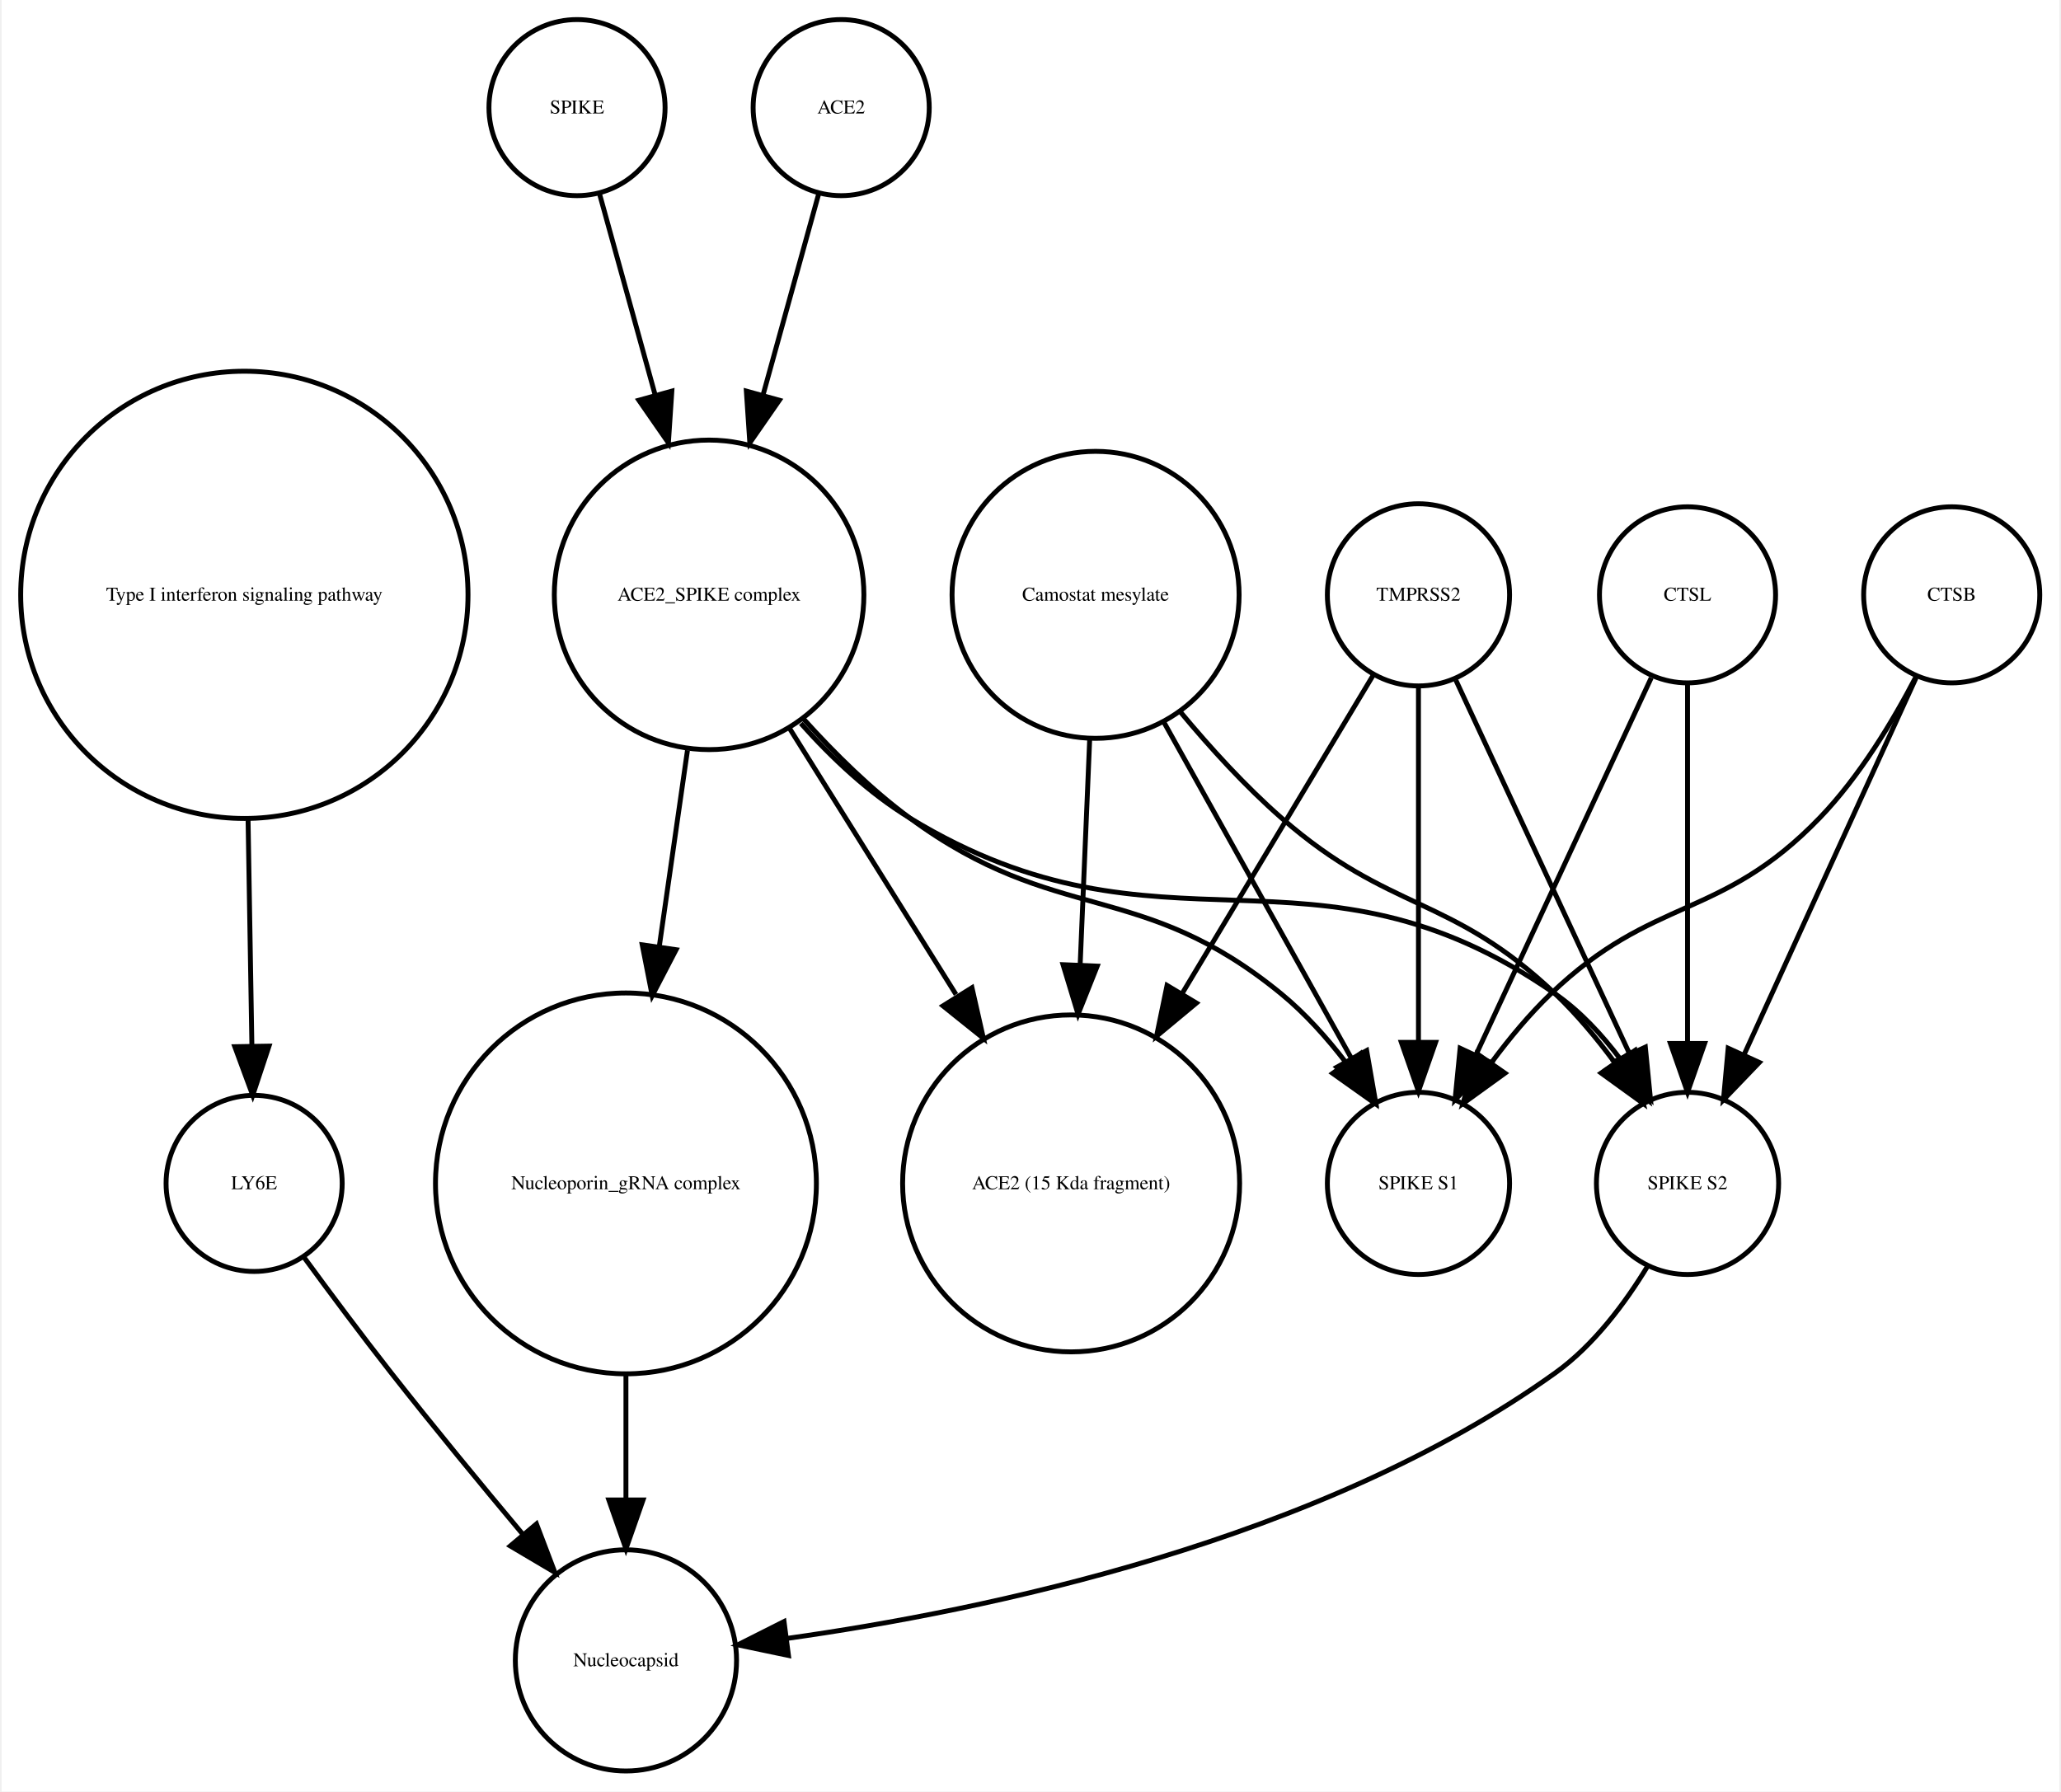
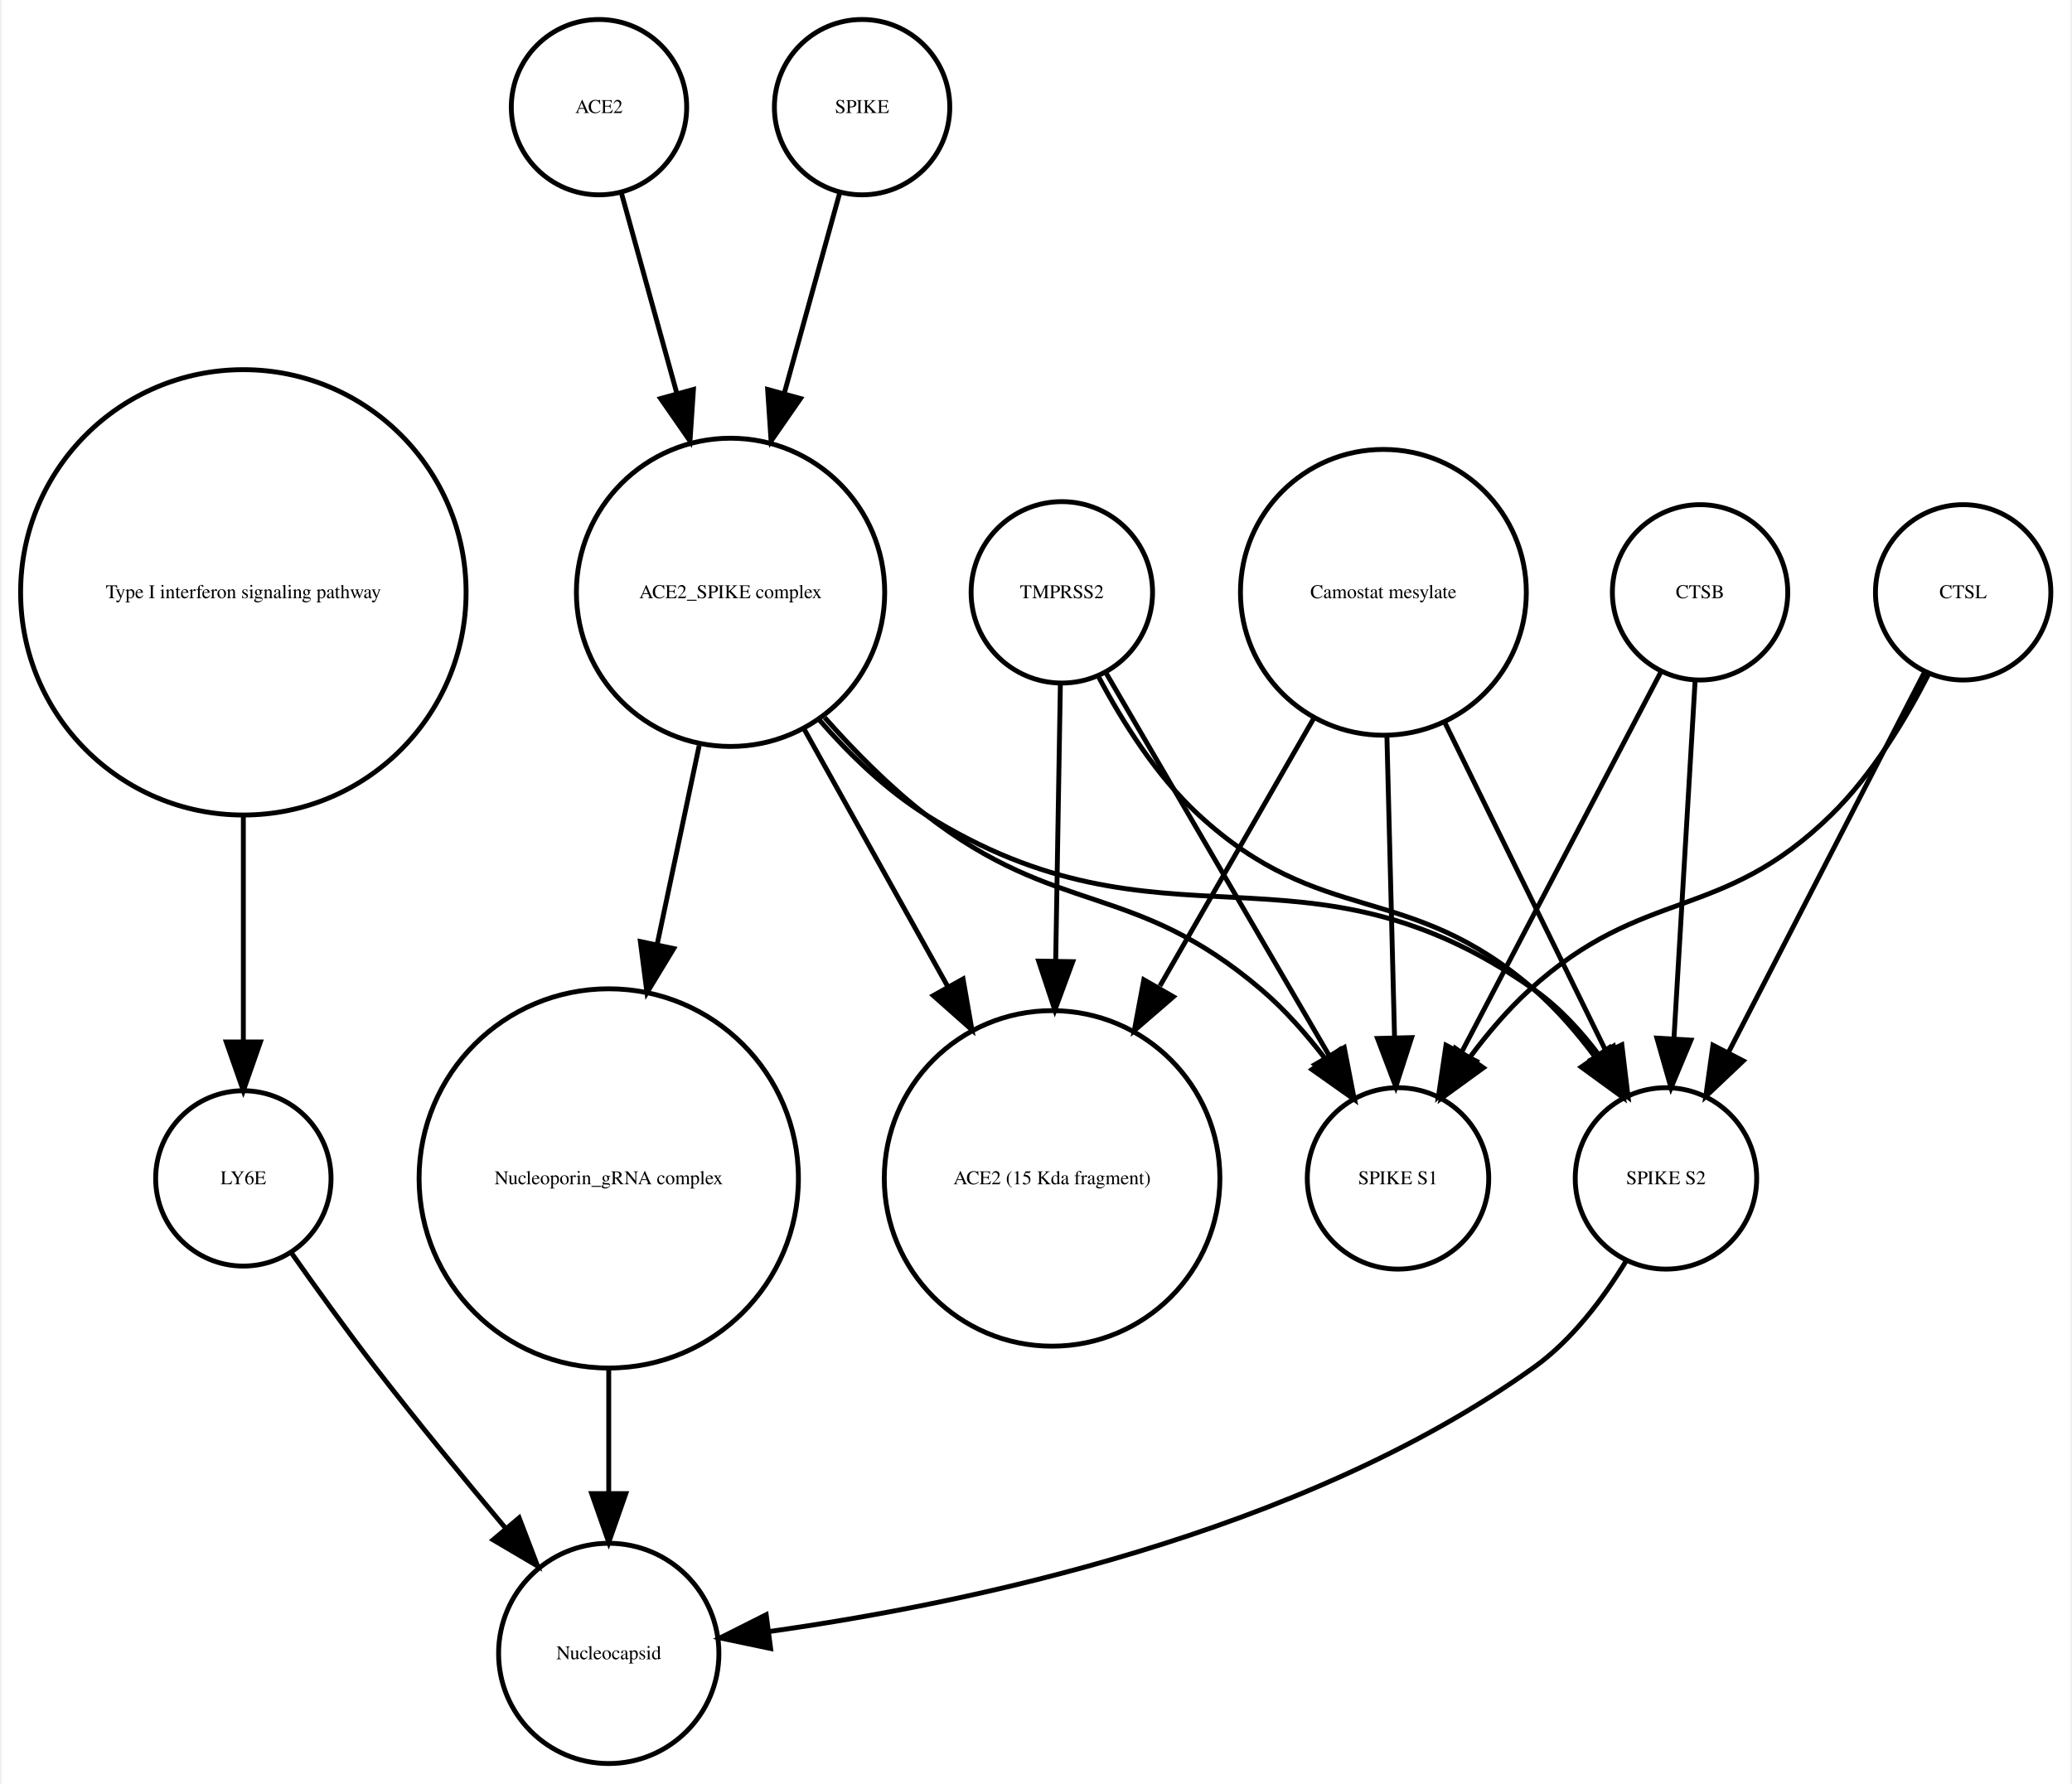
- <svg xmlns="http://www.w3.org/2000/svg" width="421pt" height="366pt" viewBox="0.00 0.00 420.61 366.25">
+ <svg xmlns="http://www.w3.org/2000/svg" width="425pt" height="366pt" viewBox="0.00 0.00 424.61 366.25">
  <g id="graph0" class="graph" transform="scale(1 1) rotate(0) translate(4 362.253)">
-     <polygon fill="white" stroke="none" points="-4,4 -4,-362.253 416.608,-362.253 416.608,4 -4,4" />
+     <polygon fill="white" stroke="none" points="-4,4 -4,-362.253 420.608,-362.253 420.608,4 -4,4" />
    <g id="node1" class="node">
      <ellipse fill="none" stroke="black" cx="45.608" cy="-240.645" rx="45.717" ry="45.717" />
      <text text-anchor="middle" x="45.608" y="-239.445" font-family="Times,serif" font-size="4.00">Type I interferon signaling pathway</text>
    </g>
    <g id="node2" class="node">
-       <ellipse fill="none" stroke="black" cx="47.608" cy="-120.322" rx="18" ry="18" />
-       <text text-anchor="middle" x="47.608" y="-119.122" font-family="Times,serif" font-size="4.00">LY6E</text>
+       <ellipse fill="none" stroke="black" cx="45.608" cy="-120.322" rx="18" ry="18" />
+       <text text-anchor="middle" x="45.608" y="-119.122" font-family="Times,serif" font-size="4.00">LY6E</text>
    </g>
    <g id="edge1" class="edge">
-       <path fill="none" stroke="black" d="M46.364,-194.912C46.628,-179.317 46.916,-162.298 47.148,-148.558" />
-       <polygon fill="black" stroke="black" points="50.651,-148.39 47.321,-138.332 43.652,-148.272 50.651,-148.39" />
+       <path fill="none" stroke="black" d="M45.608,-194.912C45.608,-179.317 45.608,-162.298 45.608,-148.558" />
+       <polygon fill="black" stroke="black" points="49.108,-148.332 45.608,-138.332 42.108,-148.332 49.108,-148.332" />
+     </g>
+     <g id="node8" class="node">
+       <ellipse fill="none" stroke="black" cx="120.608" cy="-22.804" rx="22.61" ry="22.61" />
+       <text text-anchor="middle" x="120.608" y="-21.604" font-family="Times,serif" font-size="4.00">Nucleocapsid</text>
+     </g>
+     <g id="edge2" class="edge">
+       <path fill="none" stroke="black" d="M55.374,-105.177C60.404,-98.024 66.706,-89.259 72.608,-81.608 81.159,-70.526 90.976,-58.577 99.495,-48.436" />
+       <polygon fill="black" stroke="black" points="102.216,-50.638 105.999,-40.742 96.87,-46.119 102.216,-50.638" />
    </g>
    <g id="node3" class="node">
-       <ellipse fill="none" stroke="black" cx="123.608" cy="-22.804" rx="22.61" ry="22.61" />
-       <text text-anchor="middle" x="123.608" y="-21.604" font-family="Times,serif" font-size="4.00">Nucleocapsid</text>
+       <ellipse fill="none" stroke="black" cx="398.608" cy="-240.645" rx="18" ry="18" />
+       <text text-anchor="middle" x="398.608" y="-239.445" font-family="Times,serif" font-size="4.00">CTSL</text>
    </g>
-     <g id="edge2" class="edge">
-       <path fill="none" stroke="black" d="M57.801,-105.216C63.033,-98.072 69.564,-89.304 75.608,-81.608 84.255,-70.6 94.087,-58.663 102.591,-48.511" />
-       <polygon fill="black" stroke="black" points="105.317,-50.708 109.079,-40.804 99.962,-46.201 105.317,-50.708" />
+     <g id="node7" class="node">
+       <ellipse fill="none" stroke="black" cx="337.608" cy="-120.322" rx="18.623" ry="18.623" />
+       <text text-anchor="middle" x="337.608" y="-119.122" font-family="Times,serif" font-size="4.00">SPIKE S2</text>
+     </g>
+     <g id="edge3" class="edge">
+       <path fill="none" stroke="black" d="M390.634,-224.176C380.416,-204.356 362.576,-169.753 350.438,-146.207" />
+       <polygon fill="black" stroke="black" points="353.473,-144.457 345.78,-137.173 347.251,-147.665 353.473,-144.457" />
+     </g>
+     <g id="node9" class="node">
+       <ellipse fill="none" stroke="black" cx="282.608" cy="-120.322" rx="18.623" ry="18.623" />
+       <text text-anchor="middle" x="282.608" y="-119.122" font-family="Times,serif" font-size="4.00">SPIKE S1</text>
+     </g>
+     <g id="edge4" class="edge">
+       <path fill="none" stroke="black" d="M391.527,-223.856C386.837,-214.656 380.005,-203.282 371.608,-195.037 348.873,-172.712 333.187,-180.469 309.608,-159.037 305.214,-155.042 301.111,-150.219 297.495,-145.376" />
+       <polygon fill="black" stroke="black" points="300.132,-143.036 291.558,-136.813 294.38,-147.025 300.132,-143.036" />
    </g>
    <g id="node4" class="node">
-       <ellipse fill="none" stroke="black" cx="219.608" cy="-240.645" rx="29.337" ry="29.337" />
-       <text text-anchor="middle" x="219.608" y="-239.445" font-family="Times,serif" font-size="4.00">Camostat mesylate</text>
+       <ellipse fill="none" stroke="black" cx="145.608" cy="-240.645" rx="31.641" ry="31.641" />
+       <text text-anchor="middle" x="145.608" y="-239.445" font-family="Times,serif" font-size="4.00">ACE2_SPIKE complex</text>
+     </g>
+     <g id="edge5" class="edge">
+       <path fill="none" stroke="black" d="M163.841,-214.439C170.055,-207.312 177.501,-200.121 185.608,-195.037 234.588,-164.321 263.386,-192.39 310.608,-159.037 315.665,-155.465 320.119,-150.638 323.877,-145.631" />
+       <polygon fill="black" stroke="black" points="326.853,-147.477 329.527,-137.225 321.044,-143.572 326.853,-147.477" />
+     </g>
+     <g id="edge6" class="edge">
+       <path fill="none" stroke="black" d="M164.926,-214.944C171.076,-207.997 178.215,-200.779 185.608,-195.037 212.927,-173.82 228.299,-181.492 254.608,-159.037 259.377,-154.967 263.806,-149.94 267.67,-144.899" />
+       <polygon fill="black" stroke="black" points="270.654,-146.743 273.6,-136.566 264.95,-142.685 270.654,-146.743" />
+     </g>
+     <g id="node10" class="node">
+       <ellipse fill="none" stroke="black" cx="211.608" cy="-120.322" rx="34.443" ry="34.443" />
+       <text text-anchor="middle" x="211.608" y="-119.122" font-family="Times,serif" font-size="4.00">ACE2 (15 Kda fragment)</text>
+     </g>
+     <g id="edge7" class="edge">
+       <path fill="none" stroke="black" d="M160.75,-212.499C169.5,-196.812 180.648,-176.827 190.275,-159.568" />
+       <polygon fill="black" stroke="black" points="193.335,-161.267 195.15,-150.829 187.222,-157.857 193.335,-161.267" />
+     </g>
+     <g id="node14" class="node">
+       <ellipse fill="none" stroke="black" cx="120.608" cy="-120.322" rx="38.929" ry="38.929" />
+       <text text-anchor="middle" x="120.608" y="-119.122" font-family="Times,serif" font-size="4.00">Nucleoporin_gRNA complex </text>
+     </g>
+     <g id="edge8" class="edge">
+       <path fill="none" stroke="black" d="M139.17,-209.174C136.539,-196.722 133.435,-182.032 130.527,-168.265" />
+       <polygon fill="black" stroke="black" points="133.944,-167.509 128.453,-158.448 127.096,-168.956 133.944,-167.509" />
+     </g>
+     <g id="node5" class="node">
+       <ellipse fill="none" stroke="black" cx="213.608" cy="-240.645" rx="18.623" ry="18.623" />
+       <text text-anchor="middle" x="213.608" y="-239.445" font-family="Times,serif" font-size="4.00">TMPRSS2</text>
+     </g>
+     <g id="edge9" class="edge">
+       <path fill="none" stroke="black" d="M221.159,-223.296C226.01,-214.129 233.01,-202.977 241.608,-195.037 267.021,-171.571 284.494,-181.719 310.608,-159.037 315.092,-155.142 319.233,-150.362 322.857,-145.529" />
+       <polygon fill="black" stroke="black" points="325.978,-147.169 328.783,-136.953 320.219,-143.19 325.978,-147.169" />
+     </g>
+     <g id="edge11" class="edge">
+       <path fill="none" stroke="black" d="M222.629,-224.176C234.303,-204.157 254.772,-169.058 268.508,-145.503" />
+       <polygon fill="black" stroke="black" points="271.572,-147.197 273.586,-136.795 265.525,-143.67 271.572,-147.197" />
+     </g>
+     <g id="edge10" class="edge">
+       <path fill="none" stroke="black" d="M213.309,-221.931C213.055,-206.889 212.679,-184.662 212.345,-164.923" />
+       <polygon fill="black" stroke="black" points="215.844,-164.819 212.176,-154.879 208.845,-164.937 215.844,-164.819" />
+     </g>
+     <g id="node6" class="node">
+       <ellipse fill="none" stroke="black" cx="344.608" cy="-240.645" rx="18" ry="18" />
+       <text text-anchor="middle" x="344.608" y="-239.445" font-family="Times,serif" font-size="4.00">CTSB</text>
+     </g>
+     <g id="edge12" class="edge">
+       <path fill="none" stroke="black" d="M343.591,-222.44C342.451,-203.184 340.589,-171.712 339.245,-148.989" />
+       <polygon fill="black" stroke="black" points="342.735,-148.711 338.65,-138.935 335.747,-149.124 342.735,-148.711" />
+     </g>
+     <g id="edge13" class="edge">
+       <path fill="none" stroke="black" d="M336.503,-224.176C326.117,-204.356 307.986,-169.753 295.648,-146.207" />
+       <polygon fill="black" stroke="black" points="298.655,-144.406 290.914,-137.173 292.455,-147.655 298.655,-144.406" />
+     </g>
+     <g id="edge14" class="edge">
+       <path fill="none" stroke="black" d="M329.492,-103.47C324.883,-95.881 318.459,-87.242 310.608,-81.608 262.649,-47.196 193.862,-32.958 153.553,-27.302" />
+       <polygon fill="black" stroke="black" points="153.833,-23.809 143.464,-25.983 152.926,-30.75 153.833,-23.809" />
    </g>
    <g id="node11" class="node">
-       <ellipse fill="none" stroke="black" cx="340.608" cy="-120.322" rx="18.623" ry="18.623" />
-       <text text-anchor="middle" x="340.608" y="-119.122" font-family="Times,serif" font-size="4.00">SPIKE S2</text>
+       <ellipse fill="none" stroke="black" cx="118.608" cy="-340.253" rx="18" ry="18" />
+       <text text-anchor="middle" x="118.608" y="-339.053" font-family="Times,serif" font-size="4.00">ACE2</text>
    </g>
-     <g id="edge5" class="edge">
-       <path fill="none" stroke="black" d="M236.967,-216.683C243.073,-209.344 250.255,-201.464 257.608,-195.037 279.886,-175.565 292.17,-179.429 313.608,-159.037 317.911,-154.944 321.976,-150.079 325.582,-145.227" />
-       <polygon fill="black" stroke="black" points="328.693,-146.883 331.531,-136.676 322.947,-142.886 328.693,-146.883" />
+     <g id="edge15" class="edge">
+       <path fill="none" stroke="black" d="M123.189,-322.695C126.318,-311.382 130.605,-295.884 134.592,-281.469" />
+       <polygon fill="black" stroke="black" points="137.994,-282.298 137.287,-271.727 131.248,-280.432 137.994,-282.298" />
    </g>
    <g id="node12" class="node">
-       <ellipse fill="none" stroke="black" cx="214.608" cy="-120.322" rx="34.443" ry="34.443" />
-       <text text-anchor="middle" x="214.608" y="-119.122" font-family="Times,serif" font-size="4.00">ACE2 (15 Kda fragment)</text>
-     </g>
-     <g id="edge3" class="edge">
-       <path fill="none" stroke="black" d="M218.411,-211.304C217.829,-197.528 217.116,-180.658 216.465,-165.263" />
-       <polygon fill="black" stroke="black" points="219.946,-164.741 216.027,-154.898 212.953,-165.037 219.946,-164.741" />
-     </g>
-     <g id="node14" class="node">
-       <ellipse fill="none" stroke="black" cx="285.608" cy="-120.322" rx="18.623" ry="18.623" />
-       <text text-anchor="middle" x="285.608" y="-119.122" font-family="Times,serif" font-size="4.00">SPIKE S1</text>
-     </g>
-     <g id="edge4" class="edge">
-       <path fill="none" stroke="black" d="M233.444,-214.841C244.735,-194.599 260.605,-166.147 271.87,-145.953" />
-       <polygon fill="black" stroke="black" points="275.023,-147.484 276.838,-137.045 268.91,-144.074 275.023,-147.484" />
-     </g>
-     <g id="node5" class="node">
-       <ellipse fill="none" stroke="black" cx="285.608" cy="-240.645" rx="18.623" ry="18.623" />
-       <text text-anchor="middle" x="285.608" y="-239.445" font-family="Times,serif" font-size="4.00">TMPRSS2</text>
-     </g>
-     <g id="edge8" class="edge">
-       <path fill="none" stroke="black" d="M293.256,-223.193C302.45,-203.413 317.984,-169.994 328.741,-146.853" />
-       <polygon fill="black" stroke="black" points="331.984,-148.179 333.026,-137.635 325.637,-145.228 331.984,-148.179" />
-     </g>
-     <g id="edge6" class="edge">
-       <path fill="none" stroke="black" d="M276.326,-224.176C266.481,-207.77 250.558,-181.233 237.352,-159.225" />
-       <polygon fill="black" stroke="black" points="240.217,-157.198 232.071,-150.424 234.215,-160.799 240.217,-157.198" />
-     </g>
-     <g id="edge7" class="edge">
-       <path fill="none" stroke="black" d="M285.608,-221.931C285.608,-202.762 285.608,-171.925 285.608,-149.438" />
-       <polygon fill="black" stroke="black" points="289.108,-149.158 285.608,-139.158 282.108,-149.158 289.108,-149.158" />
-     </g>
-     <g id="node6" class="node">
-       <ellipse fill="none" stroke="black" cx="113.608" cy="-340.253" rx="18" ry="18" />
-       <text text-anchor="middle" x="113.608" y="-339.053" font-family="Times,serif" font-size="4.00">SPIKE</text>
-     </g>
-     <g id="node9" class="node">
-       <ellipse fill="none" stroke="black" cx="140.608" cy="-240.645" rx="31.641" ry="31.641" />
-       <text text-anchor="middle" x="140.608" y="-239.445" font-family="Times,serif" font-size="4.00">ACE2_SPIKE complex</text>
-     </g>
-     <g id="edge9" class="edge">
-       <path fill="none" stroke="black" d="M118.189,-322.695C121.318,-311.382 125.605,-295.884 129.592,-281.469" />
-       <polygon fill="black" stroke="black" points="132.994,-282.298 132.287,-271.727 126.248,-280.432 132.994,-282.298" />
-     </g>
-     <g id="node7" class="node">
-       <ellipse fill="none" stroke="black" cx="123.608" cy="-120.322" rx="38.929" ry="38.929" />
-       <text text-anchor="middle" x="123.608" y="-119.122" font-family="Times,serif" font-size="4.00">Nucleoporin_gRNA complex </text>
-     </g>
-     <g id="edge10" class="edge">
-       <path fill="none" stroke="black" d="M123.608,-81.571C123.608,-72.991 123.608,-63.961 123.608,-55.654" />
-       <polygon fill="black" stroke="black" points="127.108,-55.609 123.608,-45.609 120.108,-55.609 127.108,-55.609" />
-     </g>
-     <g id="node8" class="node">
-       <ellipse fill="none" stroke="black" cx="394.608" cy="-240.645" rx="18" ry="18" />
-       <text text-anchor="middle" x="394.608" y="-239.445" font-family="Times,serif" font-size="4.00">CTSB</text>
-     </g>
-     <g id="edge12" class="edge">
-       <path fill="none" stroke="black" d="M387.326,-223.687C378.308,-203.928 362.837,-170.029 352.185,-146.689" />
-       <polygon fill="black" stroke="black" points="355.284,-145.049 347.948,-137.405 348.916,-147.956 355.284,-145.049" />
-     </g>
-     <g id="edge11" class="edge">
-       <path fill="none" stroke="black" d="M387.365,-224.017C382.617,-214.875 375.782,-203.504 367.608,-195.037 347.318,-174.017 333.694,-179.259 312.608,-159.037 308.322,-154.926 304.265,-150.054 300.66,-145.2" />
-       <polygon fill="black" stroke="black" points="303.295,-142.858 294.709,-136.651 297.55,-146.858 303.295,-142.858" />
-     </g>
-     <g id="edge13" class="edge">
-       <path fill="none" stroke="black" d="M136.186,-208.866C134.43,-196.643 132.37,-182.303 130.431,-168.807" />
-       <polygon fill="black" stroke="black" points="133.865,-168.1 128.979,-158.7 126.936,-169.096 133.865,-168.1" />
+       <ellipse fill="none" stroke="black" cx="172.608" cy="-340.253" rx="18" ry="18" />
+       <text text-anchor="middle" x="172.608" y="-339.053" font-family="Times,serif" font-size="4.00">SPIKE</text>
    </g>
    <g id="edge16" class="edge">
-       <path fill="none" stroke="black" d="M159.352,-214.375C165.723,-207.246 173.343,-200.069 181.608,-195.037 233.549,-163.414 263.692,-193.766 313.608,-159.037 318.69,-155.501 323.154,-150.688 326.914,-145.684" />
-       <polygon fill="black" stroke="black" points="329.893,-147.526 332.56,-137.273 324.081,-143.624 329.893,-147.526" />
+       <path fill="none" stroke="black" d="M168.028,-322.695C164.899,-311.382 160.612,-295.884 156.624,-281.469" />
+       <polygon fill="black" stroke="black" points="159.969,-280.432 153.93,-271.727 153.222,-282.298 159.969,-280.432" />
    </g>
-     <g id="edge14" class="edge">
-       <path fill="none" stroke="black" d="M157.031,-213.385C167.039,-197.384 179.992,-176.673 191.076,-158.949" />
-       <polygon fill="black" stroke="black" points="194.342,-160.328 196.677,-149.993 188.407,-156.616 194.342,-160.328" />
+     <g id="node13" class="node">
+       <ellipse fill="none" stroke="black" cx="279.608" cy="-240.645" rx="29.337" ry="29.337" />
+       <text text-anchor="middle" x="279.608" y="-239.445" font-family="Times,serif" font-size="4.00">Camostat mesylate</text>
    </g>
-     <g id="edge15" class="edge">
-       <path fill="none" stroke="black" d="M159.936,-215.246C166.331,-208.152 173.817,-200.777 181.608,-195.037 211.7,-172.868 228.718,-182.749 257.608,-159.037 262.454,-155.059 266.915,-150.07 270.784,-145.035" />
-       <polygon fill="black" stroke="black" points="273.773,-146.871 276.702,-136.689 268.063,-142.822 273.773,-146.871" />
+     <g id="edge17" class="edge">
+       <path fill="none" stroke="black" d="M292.051,-214.262C301.891,-194.188 315.556,-166.31 325.348,-146.334" />
+       <polygon fill="black" stroke="black" points="328.552,-147.75 329.811,-137.23 322.266,-144.669 328.552,-147.75" />
    </g>
-     <g id="node10" class="node">
-       <ellipse fill="none" stroke="black" cx="340.608" cy="-240.645" rx="18" ry="18" />
-       <text text-anchor="middle" x="340.608" y="-239.445" font-family="Times,serif" font-size="4.00">CTSL</text>
+     <g id="edge19" class="edge">
+       <path fill="none" stroke="black" d="M280.327,-211.304C280.802,-192.558 281.423,-168.085 281.897,-149.394" />
+       <polygon fill="black" stroke="black" points="285.402,-149.23 282.157,-139.145 278.404,-149.053 285.402,-149.23" />
    </g>
    <g id="edge18" class="edge">
-       <path fill="none" stroke="black" d="M340.608,-222.44C340.608,-203.184 340.608,-171.712 340.608,-148.989" />
-       <polygon fill="black" stroke="black" points="344.108,-148.935 340.608,-138.935 337.108,-148.935 344.108,-148.935" />
-     </g>
-     <g id="edge17" class="edge">
-       <path fill="none" stroke="black" d="M333.191,-223.687C324.006,-203.928 308.249,-170.029 297.4,-146.689" />
-       <polygon fill="black" stroke="black" points="300.473,-144.998 293.084,-137.405 294.125,-147.949 300.473,-144.998" />
-     </g>
-     <g id="edge19" class="edge">
-       <path fill="none" stroke="black" d="M332.492,-103.47C327.883,-95.881 321.459,-87.242 313.608,-81.608 265.649,-47.196 196.862,-32.958 156.553,-27.302" />
-       <polygon fill="black" stroke="black" points="156.833,-23.809 146.464,-25.983 155.926,-30.75 156.833,-23.809" />
-     </g>
-     <g id="node13" class="node">
-       <ellipse fill="none" stroke="black" cx="167.608" cy="-340.253" rx="18" ry="18" />
-       <text text-anchor="middle" x="167.608" y="-339.053" font-family="Times,serif" font-size="4.00">ACE2</text>
+       <path fill="none" stroke="black" d="M265.353,-214.841C256.2,-198.914 244.125,-177.903 233.74,-159.831" />
+       <polygon fill="black" stroke="black" points="236.504,-157.618 228.487,-150.692 230.435,-161.106 236.504,-157.618" />
    </g>
    <g id="edge20" class="edge">
-       <path fill="none" stroke="black" d="M163.028,-322.695C159.899,-311.382 155.612,-295.884 151.624,-281.469" />
-       <polygon fill="black" stroke="black" points="154.969,-280.432 148.93,-271.727 148.222,-282.298 154.969,-280.432" />
+       <path fill="none" stroke="black" d="M120.608,-81.571C120.608,-72.991 120.608,-63.961 120.608,-55.654" />
+       <polygon fill="black" stroke="black" points="124.108,-55.609 120.608,-45.609 117.108,-55.609 124.108,-55.609" />
    </g>
  </g>
</svg>
